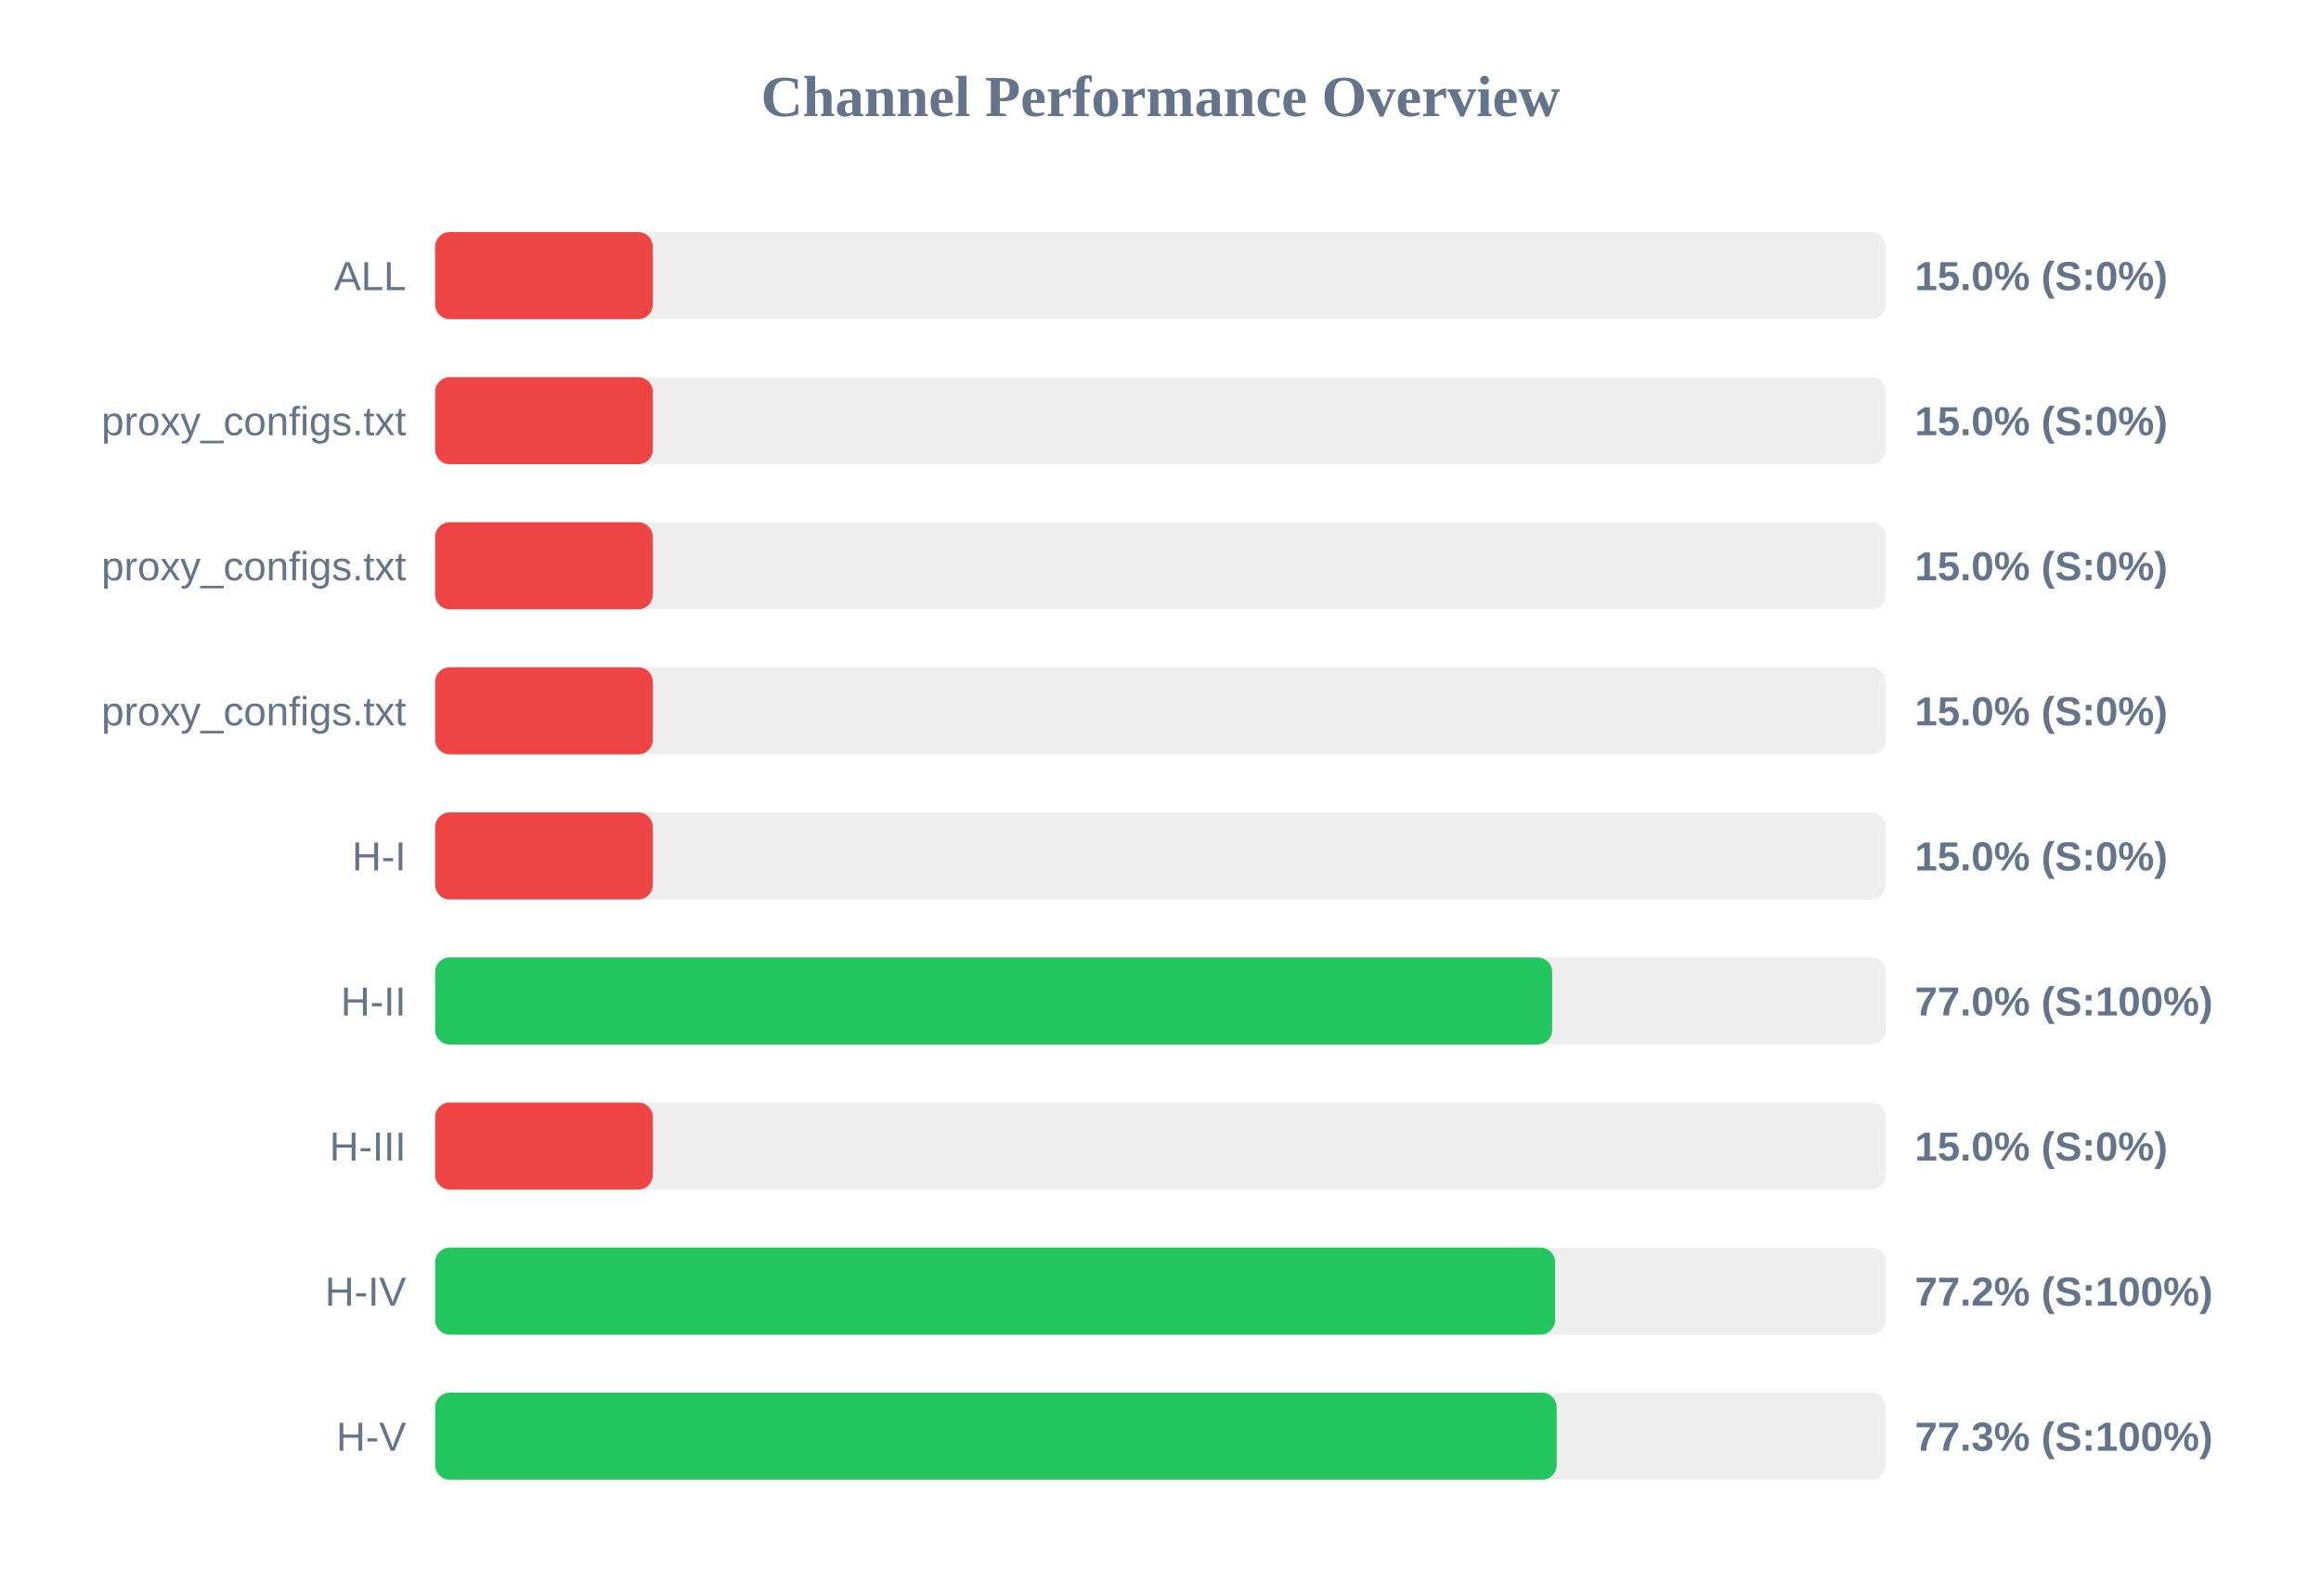
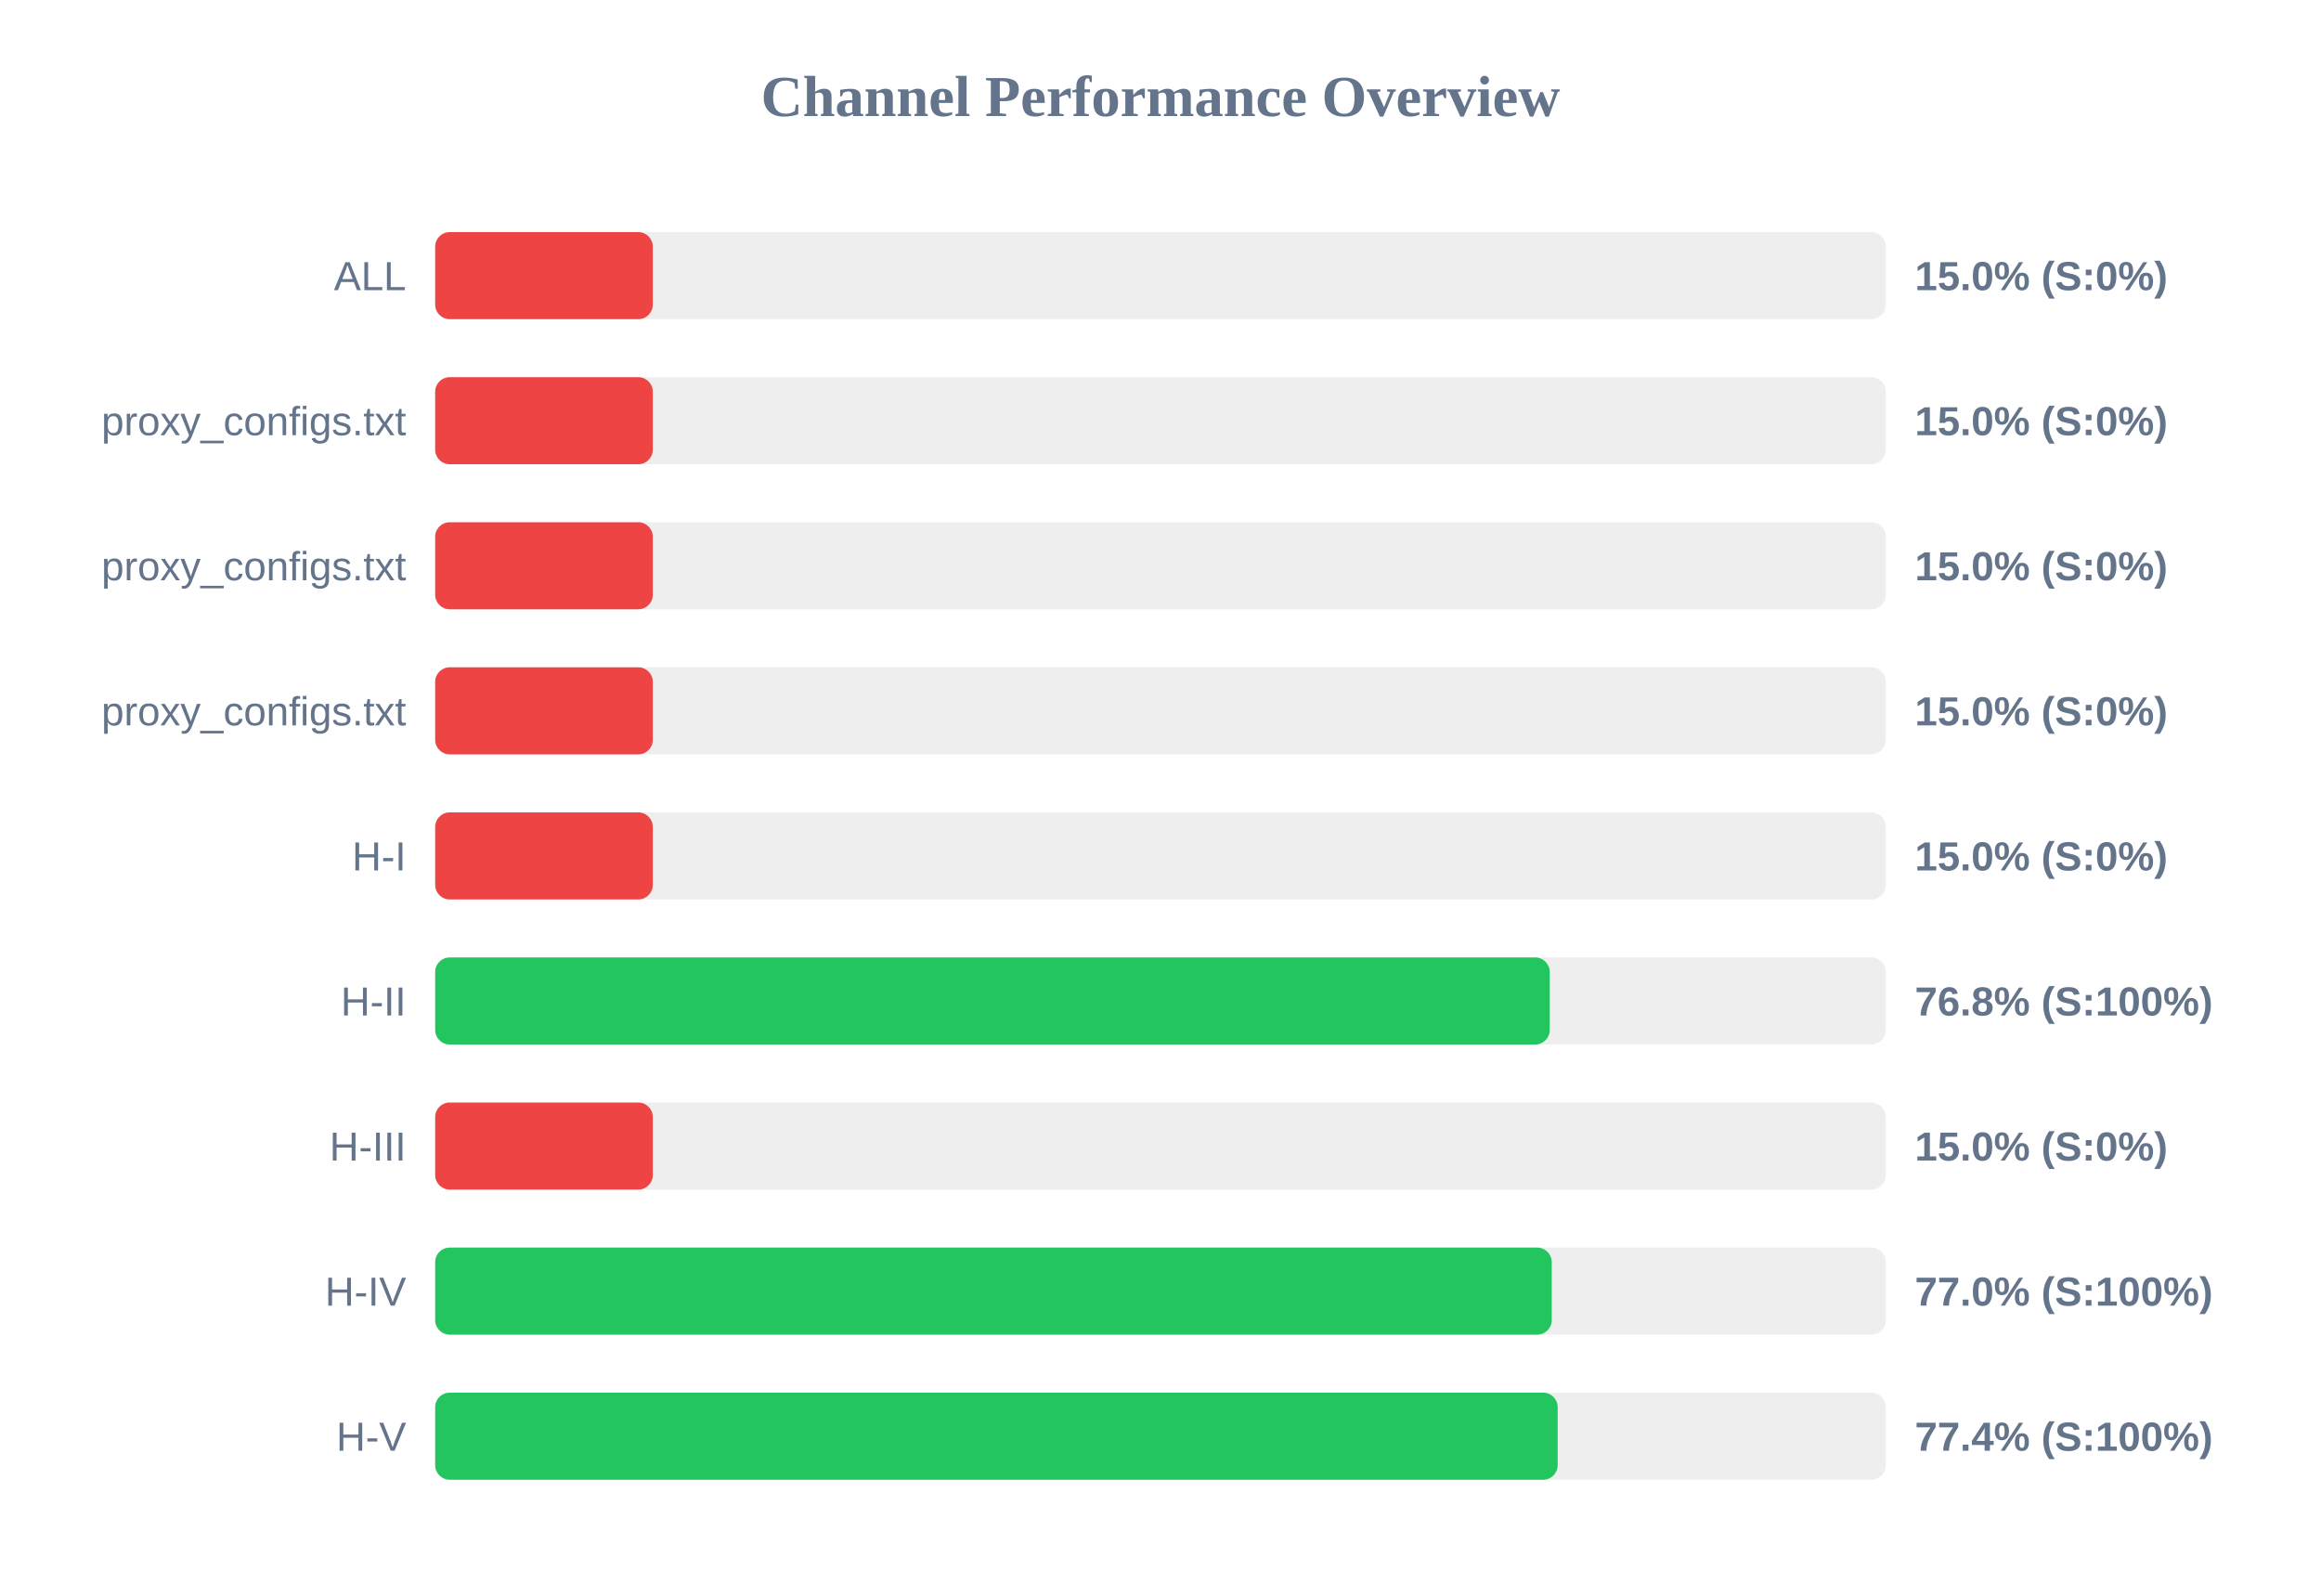
<svg xmlns="http://www.w3.org/2000/svg" width="800" height="550" version="1.1">
  <style>
        .row { font: 14px Arial; fill: #64748b; }
        .score { font: bold 14px Arial; fill: #64748b; }
    </style>
  <text x="400" y="40" text-anchor="middle" font-size="20px" font-weight="bold" fill="#64748b">Channel Performance Overview</text>
  <rect x="150" y="80" width="500" height="30" fill="#eee" rx="5" />
  <rect x="150" y="80" width="75.0" height="30" fill="#ef4444" rx="5" />
  <text x="140" y="100" text-anchor="end" class="row">ALL</text>
  <text x="660" y="100" text-anchor="start" class="score">15.0% (S:0%)</text>
  <rect x="150" y="130" width="500" height="30" fill="#eee" rx="5" />
  <rect x="150" y="130" width="75.0" height="30" fill="#ef4444" rx="5" />
  <text x="140" y="150" text-anchor="end" class="row">proxy_configs.txt</text>
  <text x="660" y="150" text-anchor="start" class="score">15.0% (S:0%)</text>
  <rect x="150" y="180" width="500" height="30" fill="#eee" rx="5" />
  <rect x="150" y="180" width="75.0" height="30" fill="#ef4444" rx="5" />
  <text x="140" y="200" text-anchor="end" class="row">proxy_configs.txt</text>
  <text x="660" y="200" text-anchor="start" class="score">15.0% (S:0%)</text>
  <rect x="150" y="230" width="500" height="30" fill="#eee" rx="5" />
  <rect x="150" y="230" width="75.0" height="30" fill="#ef4444" rx="5" />
  <text x="140" y="250" text-anchor="end" class="row">proxy_configs.txt</text>
  <text x="660" y="250" text-anchor="start" class="score">15.0% (S:0%)</text>
  <rect x="150" y="280" width="500" height="30" fill="#eee" rx="5" />
  <rect x="150" y="280" width="75.0" height="30" fill="#ef4444" rx="5" />
  <text x="140" y="300" text-anchor="end" class="row">H-I</text>
  <text x="660" y="300" text-anchor="start" class="score">15.0% (S:0%)</text>
  <rect x="150" y="330" width="500" height="30" fill="#eee" rx="5" />
-   <rect x="150" y="330" width="385.0" height="30" fill="#22c55e" rx="5" />
+   <rect x="150" y="330" width="384.15" height="30" fill="#22c55e" rx="5" />
  <text x="140" y="350" text-anchor="end" class="row">H-II</text>
-   <text x="660" y="350" text-anchor="start" class="score">77.0% (S:100%)</text>
+   <text x="660" y="350" text-anchor="start" class="score">76.8% (S:100%)</text>
  <rect x="150" y="380" width="500" height="30" fill="#eee" rx="5" />
  <rect x="150" y="380" width="75.0" height="30" fill="#ef4444" rx="5" />
  <text x="140" y="400" text-anchor="end" class="row">H-III</text>
  <text x="660" y="400" text-anchor="start" class="score">15.0% (S:0%)</text>
  <rect x="150" y="430" width="500" height="30" fill="#eee" rx="5" />
-   <rect x="150" y="430" width="386.0" height="30" fill="#22c55e" rx="5" />
+   <rect x="150" y="430" width="384.85" height="30" fill="#22c55e" rx="5" />
  <text x="140" y="450" text-anchor="end" class="row">H-IV</text>
-   <text x="660" y="450" text-anchor="start" class="score">77.2% (S:100%)</text>
+   <text x="660" y="450" text-anchor="start" class="score">77.0% (S:100%)</text>
  <rect x="150" y="480" width="500" height="30" fill="#eee" rx="5" />
-   <rect x="150" y="480" width="386.55" height="30" fill="#22c55e" rx="5" />
+   <rect x="150" y="480" width="386.9" height="30" fill="#22c55e" rx="5" />
  <text x="140" y="500" text-anchor="end" class="row">H-V</text>
-   <text x="660" y="500" text-anchor="start" class="score">77.3% (S:100%)</text>
+   <text x="660" y="500" text-anchor="start" class="score">77.4% (S:100%)</text>
</svg>
